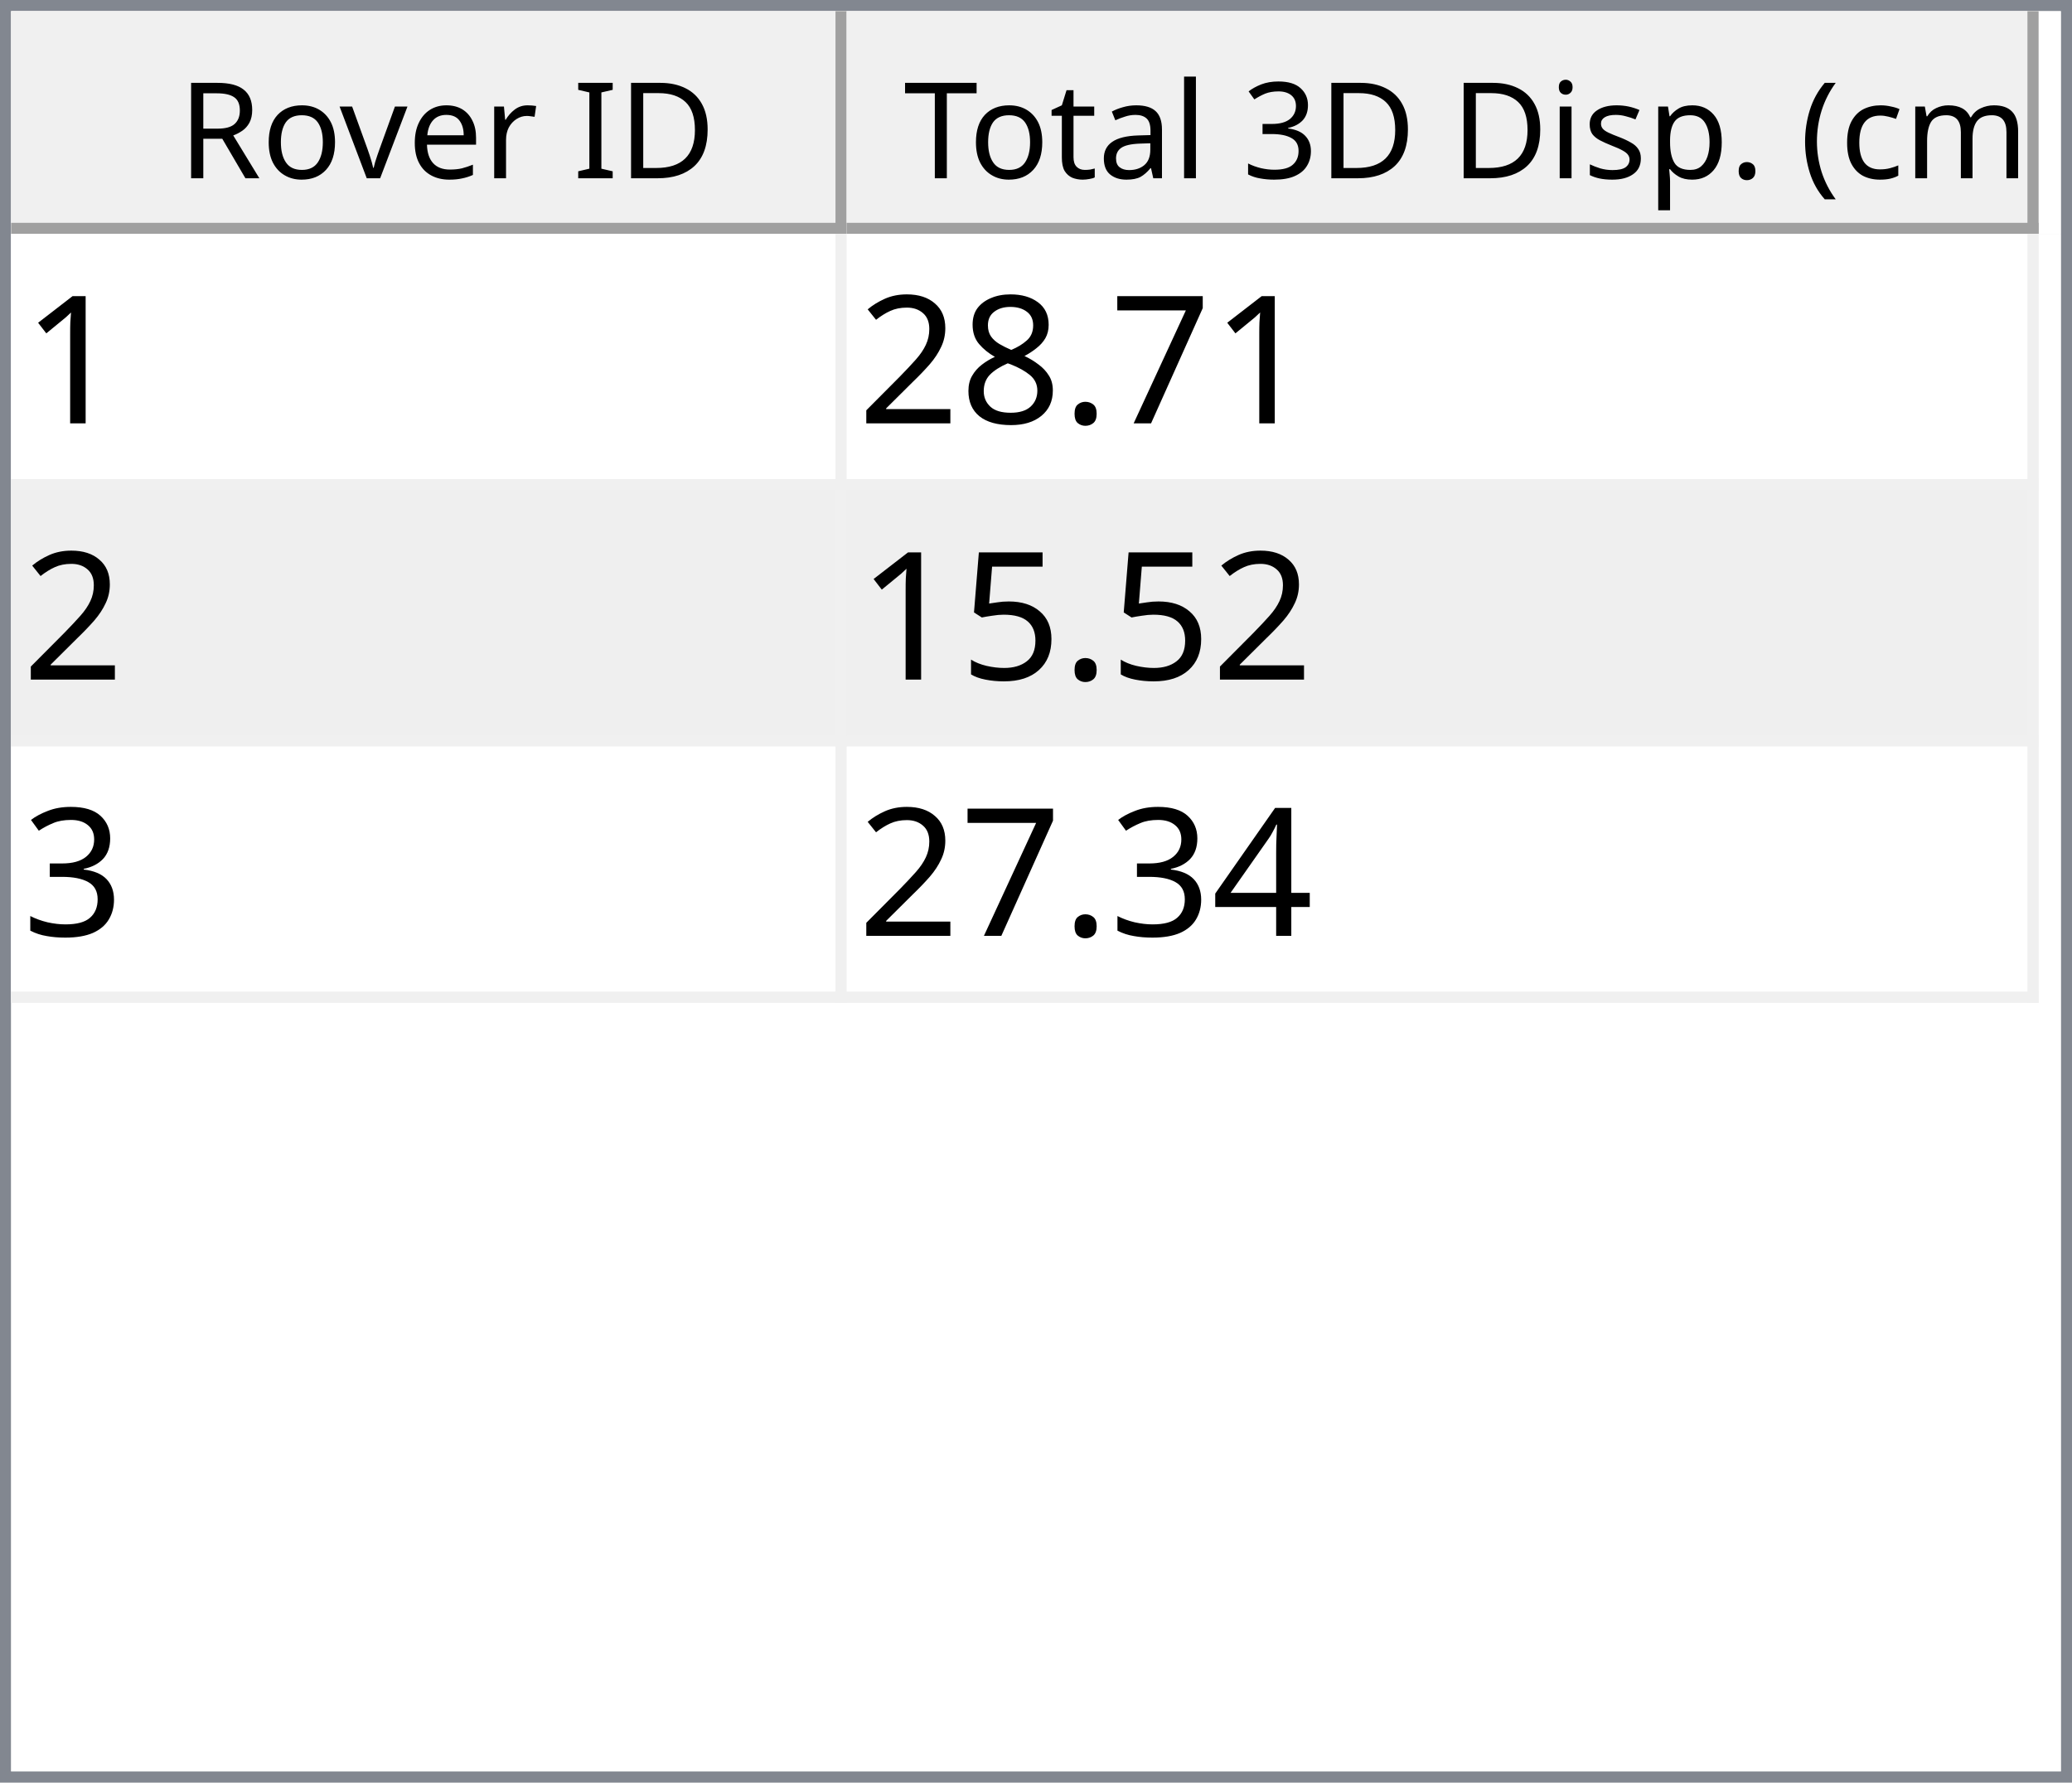
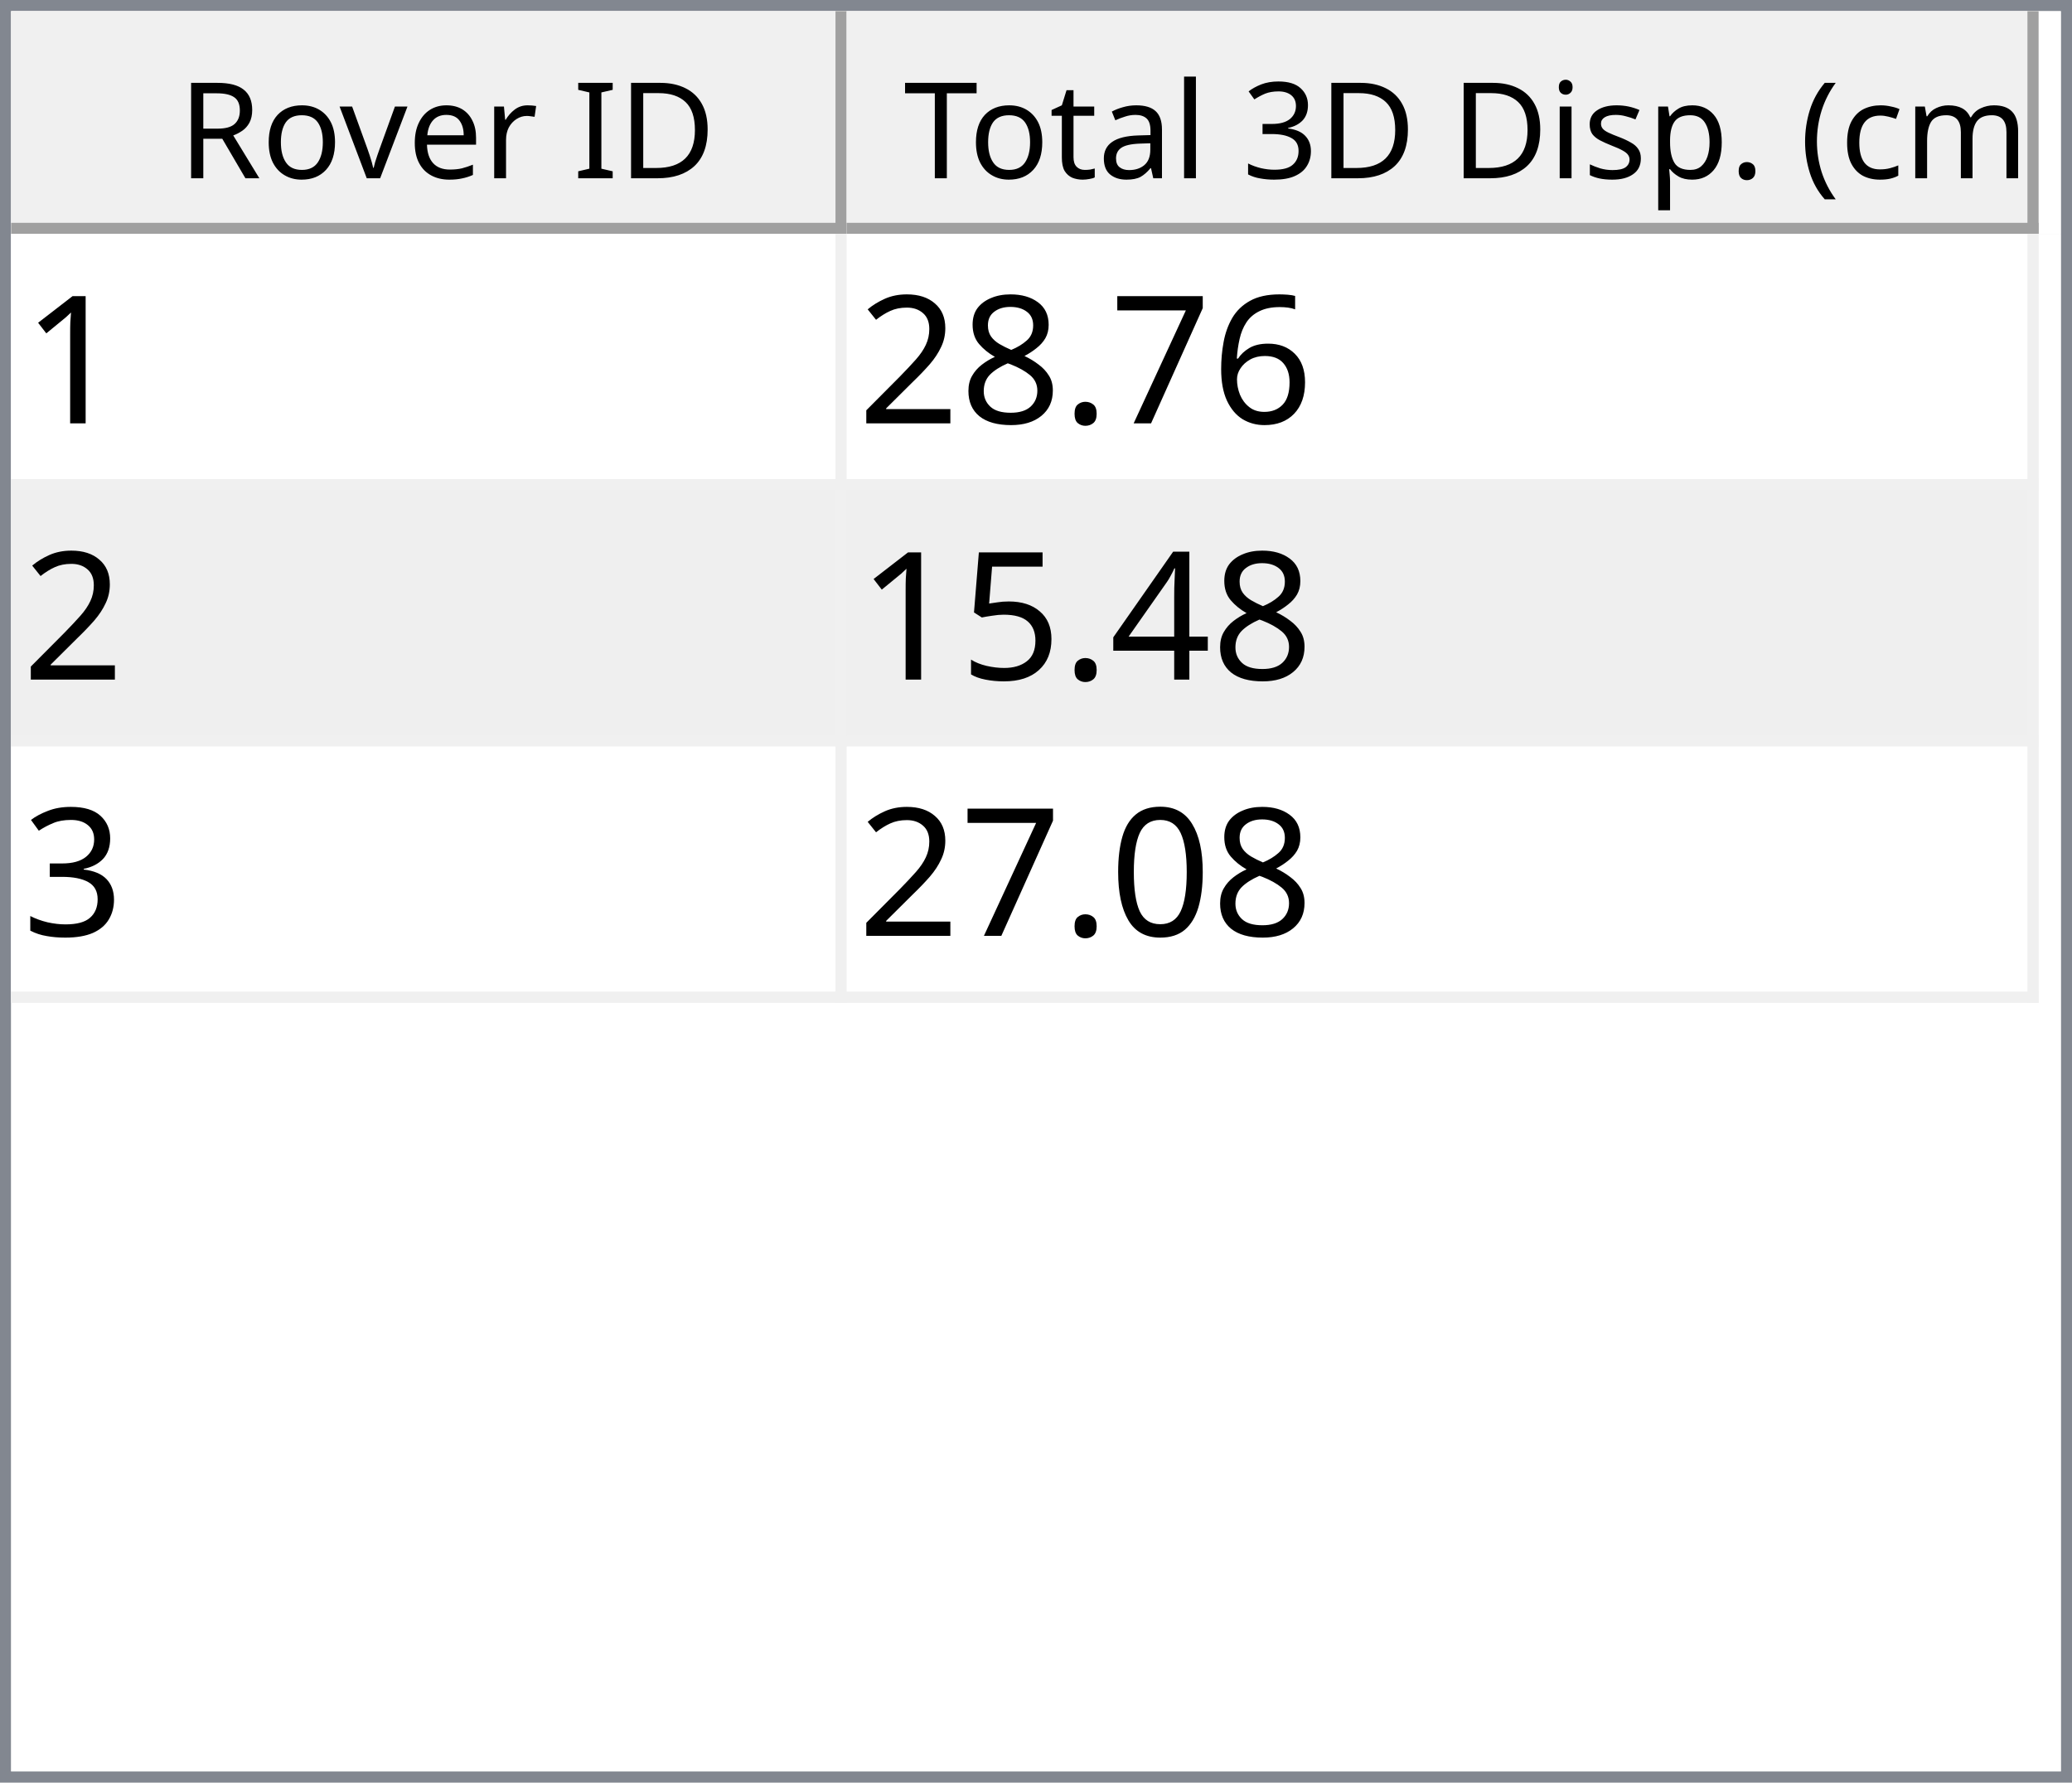
<svg xmlns="http://www.w3.org/2000/svg" style="fill-opacity:1; color-rendering:auto; color-interpolation:auto; text-rendering:auto; stroke:black; stroke-linecap:square; stroke-miterlimit:10; shape-rendering:auto; stroke-opacity:1; fill:black; stroke-dasharray:none; font-weight:normal; stroke-width:1; font-family:'Dialog'; font-style:normal; stroke-linejoin:miter; font-size:12px; stroke-dashoffset:0; image-rendering:auto;" width="186" height="160">
  <defs id="genericDefs" />
  <g>
    <defs id="defs1">
      <clipPath clipPathUnits="userSpaceOnUse" id="clipPath1">
        <path d="M0 0 L186 0 L186 160 L0 160 L0 0 Z" />
      </clipPath>
      <clipPath clipPathUnits="userSpaceOnUse" id="clipPath2">
        <path d="M0 0 L0 160 L186 160 L186 0 Z" />
      </clipPath>
      <clipPath clipPathUnits="userSpaceOnUse" id="clipPath3">
        <path d="M0 0 L0 20 L184 20 L184 0 Z" />
      </clipPath>
      <clipPath clipPathUnits="userSpaceOnUse" id="clipPath4">
        <path d="M0 0 L0 20 L75 20 L75 0 Z" />
      </clipPath>
      <clipPath clipPathUnits="userSpaceOnUse" id="clipPath5">
        <path d="M1 1 L1 19 L74 19 L74 1 Z" />
      </clipPath>
      <clipPath clipPathUnits="userSpaceOnUse" id="clipPath6">
        <path d="M0 0 L0 18 L73 18 L73 0 Z" />
      </clipPath>
      <clipPath clipPathUnits="userSpaceOnUse" id="clipPath7">
        <path d="M-0.5 -0.5 L-0.5 19.5 L74.5 19.5 L74.5 -0.5 Z" />
      </clipPath>
      <clipPath clipPathUnits="userSpaceOnUse" id="clipPath8">
        <path d="M0 0 L0 20 L107 20 L107 0 Z" />
      </clipPath>
      <clipPath clipPathUnits="userSpaceOnUse" id="clipPath9">
        <path d="M1 1 L1 19 L106 19 L106 1 Z" />
      </clipPath>
      <clipPath clipPathUnits="userSpaceOnUse" id="clipPath10">
        <path d="M0 0 L0 18 L105 18 L105 0 Z" />
      </clipPath>
      <clipPath clipPathUnits="userSpaceOnUse" id="clipPath11">
        <path d="M-0.5 -0.5 L-0.5 19.5 L106.5 19.5 L106.5 -0.5 Z" />
      </clipPath>
      <clipPath clipPathUnits="userSpaceOnUse" id="clipPath12">
        <path d="M0 0 L0 138 L184 138 L184 0 Z" />
      </clipPath>
      <clipPath clipPathUnits="userSpaceOnUse" id="clipPath13">
        <path d="M0 0 L0 69 L182 69 L182 0 Z" />
      </clipPath>
      <clipPath clipPathUnits="userSpaceOnUse" id="clipPath14">
        <path d="M-0.5 -0.5 L-0.5 68.5 L181.5 68.5 L181.5 -0.5 Z" />
      </clipPath>
      <clipPath clipPathUnits="userSpaceOnUse" id="clipPath15">
        <path d="M0 0 L0 22 L74 22 L74 0 Z" />
      </clipPath>
      <clipPath clipPathUnits="userSpaceOnUse" id="clipPath16">
        <path d="M0 0 L0 22 L106 22 L106 0 Z" />
      </clipPath>
      <font horiz-adv-x="64.551" id="font1">
        <font-face ascent="107.91" descent="25.098" units-per-em="100" style="font-style:normal; font-family:Segoe UI; font-weight:normal;" />
        <missing-glyph horiz-adv-x="64.551" d="M8.109 0 L8.109 68.266 L56.453 68.266 L56.453 0 L8.109 0 ZM15.328 7.234 L49.219 7.234 L49.219 61.031 L15.328 61.031 L15.328 7.234 Z" />
        <glyph unicode="D" horiz-adv-x="70.117" d="M9.188 0 L9.188 70.016 L28.516 70.016 Q65.531 70.016 65.531 35.891 Q65.531 19.672 55.25 9.836 Q44.969 0 27.734 0 L9.188 0 ZM17.391 62.594 L17.391 7.422 L27.828 7.422 Q41.609 7.422 49.273 14.797 Q56.938 22.172 56.938 35.688 Q56.938 62.594 28.328 62.594 L17.391 62.594 Z" />
        <glyph unicode="I" horiz-adv-x="26.611" d="M17.391 0 L9.188 0 L9.188 70.016 L17.391 70.016 L17.391 0 Z" />
        <glyph unicode=" " horiz-adv-x="27.393" d="" />
        <glyph unicode="r" horiz-adv-x="34.766" d="M34.188 41.891 Q32.078 43.5 28.125 43.5 Q23 43.5 19.555 38.672 Q16.109 33.844 16.109 25.484 L16.109 0 L8.109 0 L8.109 50 L16.109 50 L16.109 39.703 L16.312 39.703 Q18.016 44.969 21.531 47.922 Q25.047 50.875 29.391 50.875 Q32.516 50.875 34.188 50.203 L34.188 41.891 Z" />
        <glyph unicode="e" horiz-adv-x="52.295" d="M48.297 23 L12.984 23 Q13.188 14.656 17.484 10.109 Q21.781 5.562 29.297 5.562 Q37.75 5.562 44.828 11.141 L44.828 3.609 Q38.234 -1.172 27.391 -1.172 Q16.797 -1.172 10.742 5.641 Q4.688 12.453 4.688 24.812 Q4.688 36.469 11.305 43.82 Q17.922 51.172 27.734 51.172 Q37.547 51.172 42.922 44.828 Q48.297 38.484 48.297 27.203 L48.297 23 ZM40.094 29.781 Q40.047 36.719 36.75 40.578 Q33.453 44.438 27.594 44.438 Q21.922 44.438 17.969 40.383 Q14.016 36.328 13.094 29.781 L40.094 29.781 Z" />
        <glyph unicode="v" horiz-adv-x="47.9" d="M47.406 50 L27.484 0 L19.625 0 L0.688 50 L9.469 50 L22.172 13.672 Q23.578 9.672 23.922 6.688 L24.125 6.688 Q24.609 10.453 25.688 13.484 L38.969 50 L47.406 50 Z" />
        <glyph unicode="o" horiz-adv-x="58.594" d="M29 -1.172 Q17.922 -1.172 11.305 5.836 Q4.688 12.844 4.688 24.422 Q4.688 37.016 11.57 44.094 Q18.453 51.172 30.172 51.172 Q41.359 51.172 47.633 44.289 Q53.906 37.406 53.906 25.203 Q53.906 13.234 47.141 6.031 Q40.375 -1.172 29 -1.172 ZM29.594 44.438 Q21.875 44.438 17.383 39.188 Q12.891 33.938 12.891 24.703 Q12.891 15.828 17.43 10.695 Q21.969 5.562 29.594 5.562 Q37.359 5.562 41.531 10.594 Q45.703 15.625 45.703 24.906 Q45.703 34.281 41.531 39.359 Q37.359 44.438 29.594 44.438 Z" />
        <glyph unicode="R" horiz-adv-x="59.814" d="M59.375 0 L49.609 0 L37.891 19.625 Q36.281 22.359 34.766 24.289 Q33.25 26.219 31.664 27.438 Q30.078 28.656 28.25 29.219 Q26.422 29.781 24.125 29.781 L17.391 29.781 L17.391 0 L9.188 0 L9.188 70.016 L30.078 70.016 Q34.672 70.016 38.555 68.867 Q42.438 67.719 45.289 65.375 Q48.141 63.031 49.758 59.547 Q51.375 56.062 51.375 51.375 Q51.375 47.703 50.273 44.656 Q49.172 41.609 47.148 39.211 Q45.125 36.812 42.266 35.133 Q39.406 33.453 35.844 32.516 L35.844 32.328 Q37.594 31.547 38.891 30.547 Q40.188 29.547 41.359 28.18 Q42.531 26.812 43.68 25.078 Q44.828 23.344 46.234 21.047 L59.375 0 ZM17.391 62.594 L17.391 37.203 L28.516 37.203 Q31.594 37.203 34.203 38.133 Q36.812 39.062 38.719 40.797 Q40.625 42.531 41.703 45.047 Q42.781 47.562 42.781 50.688 Q42.781 56.297 39.141 59.445 Q35.5 62.594 28.609 62.594 L17.391 62.594 Z" />
        <glyph unicode=")" horiz-adv-x="30.176" d="M8.297 -15.922 L1.172 -15.922 Q16.406 2.344 16.406 26.812 Q16.406 51.469 1.078 70.016 L8.297 70.016 Q23.531 52.156 23.531 26.703 Q23.531 1.375 8.297 -15.922 Z" />
        <glyph unicode="m" horiz-adv-x="86.133" d="M79.109 0 L71.094 0 L71.094 28.719 Q71.094 37.016 68.531 40.727 Q65.969 44.438 59.906 44.438 Q54.781 44.438 51.195 39.75 Q47.609 35.062 47.609 28.516 L47.609 0 L39.594 0 L39.594 29.688 Q39.594 44.438 28.219 44.438 Q22.953 44.438 19.531 40.016 Q16.109 35.594 16.109 28.516 L16.109 0 L8.109 0 L8.109 50 L16.109 50 L16.109 42.094 L16.312 42.094 Q21.625 51.172 31.844 51.172 Q36.969 51.172 40.773 48.312 Q44.578 45.453 46 40.828 Q51.562 51.172 62.594 51.172 Q79.109 51.172 79.109 30.812 L79.109 0 Z" />
        <glyph unicode="c" horiz-adv-x="46.191" d="M42.188 2.297 Q36.422 -1.172 28.516 -1.172 Q17.828 -1.172 11.258 5.789 Q4.688 12.75 4.688 23.828 Q4.688 36.188 11.766 43.68 Q18.844 51.172 30.672 51.172 Q37.25 51.172 42.281 48.734 L42.281 40.531 Q36.719 44.438 30.375 44.438 Q22.703 44.438 17.797 38.945 Q12.891 33.453 12.891 24.516 Q12.891 15.719 17.508 10.641 Q22.125 5.562 29.891 5.562 Q36.422 5.562 42.188 9.906 L42.188 2.297 Z" />
        <glyph unicode="(" horiz-adv-x="30.176" d="M29.109 -15.922 L21.969 -15.922 Q6.844 1.375 6.844 26.703 Q6.844 52.156 21.969 70.016 L29.203 70.016 Q13.875 51.469 13.875 26.812 Q13.875 2.344 29.109 -15.922 Z" />
        <glyph unicode="." horiz-adv-x="21.68" d="M10.891 -1.078 Q8.641 -1.078 7.055 0.539 Q5.469 2.156 5.469 4.391 Q5.469 6.641 7.055 8.273 Q8.641 9.906 10.891 9.906 Q13.188 9.906 14.797 8.273 Q16.406 6.641 16.406 4.391 Q16.406 2.156 14.797 0.539 Q13.188 -1.078 10.891 -1.078 Z" />
        <glyph unicode="p" horiz-adv-x="58.789" d="M16.312 7.234 L16.109 7.234 L16.109 -23 L8.109 -23 L8.109 50 L16.109 50 L16.109 41.219 L16.312 41.219 Q22.219 51.172 33.594 51.172 Q43.266 51.172 48.688 44.461 Q54.109 37.75 54.109 26.469 Q54.109 13.922 48 6.375 Q41.891 -1.172 31.297 -1.172 Q21.578 -1.172 16.312 7.234 ZM16.109 27.391 L16.109 20.406 Q16.109 14.203 20.141 9.883 Q24.172 5.562 30.375 5.562 Q37.641 5.562 41.773 11.133 Q45.906 16.703 45.906 26.609 Q45.906 34.969 42.047 39.703 Q38.188 44.438 31.594 44.438 Q24.609 44.438 20.359 39.578 Q16.109 34.719 16.109 27.391 Z" />
        <glyph unicode="s" horiz-adv-x="42.432" d="M5.078 1.812 L5.078 10.406 Q11.625 5.562 19.484 5.562 Q30.031 5.562 30.031 12.594 Q30.031 14.594 29.125 15.992 Q28.219 17.391 26.68 18.461 Q25.141 19.531 23.07 20.383 Q21 21.234 18.609 22.172 Q15.281 23.484 12.766 24.828 Q10.25 26.172 8.57 27.859 Q6.891 29.547 6.031 31.695 Q5.172 33.844 5.172 36.719 Q5.172 40.234 6.789 42.945 Q8.406 45.656 11.086 47.484 Q13.766 49.312 17.211 50.242 Q20.656 51.172 24.312 51.172 Q30.812 51.172 35.938 48.922 L35.938 40.828 Q30.422 44.438 23.25 44.438 Q21 44.438 19.195 43.922 Q17.391 43.406 16.094 42.477 Q14.797 41.547 14.086 40.258 Q13.375 38.969 13.375 37.406 Q13.375 35.453 14.086 34.133 Q14.797 32.812 16.164 31.789 Q17.531 30.766 19.484 29.938 Q21.438 29.109 23.922 28.125 Q27.25 26.859 29.883 25.516 Q32.516 24.172 34.375 22.484 Q36.234 20.797 37.234 18.602 Q38.234 16.406 38.234 13.375 Q38.234 9.672 36.602 6.938 Q34.969 4.203 32.234 2.398 Q29.5 0.594 25.93 -0.289 Q22.359 -1.172 18.453 -1.172 Q10.75 -1.172 5.078 1.812 Z" />
        <glyph unicode="i" horiz-adv-x="24.219" d="M12.203 62.703 Q10.062 62.703 8.547 64.164 Q7.031 65.625 7.031 67.875 Q7.031 70.125 8.547 71.609 Q10.062 73.094 12.203 73.094 Q14.406 73.094 15.945 71.609 Q17.484 70.125 17.484 67.875 Q17.484 65.719 15.945 64.211 Q14.406 62.703 12.203 62.703 ZM16.109 0 L8.109 0 L8.109 50 L16.109 50 L16.109 0 Z" />
        <glyph unicode="3" horiz-adv-x="53.906" d="M46.531 19.828 Q46.531 15.094 44.75 11.211 Q42.969 7.328 39.719 4.57 Q36.469 1.812 31.93 0.297 Q27.391 -1.219 21.922 -1.219 Q11.922 -1.219 6 2.594 L6 11.188 Q13.094 5.609 22.219 5.609 Q25.875 5.609 28.828 6.539 Q31.781 7.469 33.906 9.227 Q36.031 10.984 37.18 13.477 Q38.328 15.969 38.328 19.094 Q38.328 32.812 18.797 32.812 L12.984 32.812 L12.984 39.594 L18.5 39.594 Q35.797 39.594 35.797 52.484 Q35.797 64.406 22.609 64.406 Q15.188 64.406 8.688 59.422 L8.688 67.188 Q15.375 71.188 24.609 71.188 Q29 71.188 32.57 69.969 Q36.141 68.75 38.68 66.555 Q41.219 64.359 42.609 61.281 Q44 58.203 44 54.5 Q44 40.672 30.031 36.719 L30.031 36.531 Q33.594 36.141 36.625 34.797 Q39.656 33.453 41.852 31.305 Q44.047 29.156 45.289 26.25 Q46.531 23.344 46.531 19.828 Z" />
        <glyph unicode="l" horiz-adv-x="24.219" d="M16.109 0 L8.109 0 L8.109 74.031 L16.109 74.031 L16.109 0 Z" />
        <glyph unicode="a" horiz-adv-x="50.879" d="M43.891 0 L35.891 0 L35.891 7.812 L35.688 7.812 Q30.469 -1.172 20.312 -1.172 Q12.844 -1.172 8.617 2.781 Q4.391 6.734 4.391 13.281 Q4.391 27.297 20.906 29.594 L35.891 31.688 Q35.891 44.438 25.594 44.438 Q16.547 44.438 9.281 38.281 L9.281 46.484 Q16.656 51.172 26.266 51.172 Q43.891 51.172 43.891 32.516 L43.891 0 ZM35.891 25.297 L23.828 23.641 Q18.266 22.859 15.43 20.875 Q12.594 18.891 12.594 13.875 Q12.594 10.203 15.211 7.883 Q17.828 5.562 22.172 5.562 Q28.125 5.562 32.008 9.742 Q35.891 13.922 35.891 20.312 L35.891 25.297 Z" />
        <glyph unicode="t" horiz-adv-x="33.887" d="M31.297 0.484 Q28.469 -1.078 23.828 -1.078 Q10.688 -1.078 10.688 13.578 L10.688 43.172 L2.094 43.172 L2.094 50 L10.688 50 L10.688 62.203 L18.703 64.797 L18.703 50 L31.297 50 L31.297 43.172 L18.703 43.172 L18.703 14.984 Q18.703 9.969 20.414 7.82 Q22.125 5.672 26.078 5.672 Q29.109 5.672 31.297 7.328 L31.297 0.484 Z" />
        <glyph unicode="T" horiz-adv-x="52.393" d="M50.594 62.594 L30.375 62.594 L30.375 0 L22.172 0 L22.172 62.594 L2 62.594 L2 70.016 L50.594 70.016 L50.594 62.594 Z" />
      </font>
      <font horiz-adv-x="75.0" id="font2">
        <font-face ascent="100.537" descent="21.973" units-per-em="100" style="font-style:normal; font-family:sans-serif; font-weight:normal;" />
        <missing-glyph horiz-adv-x="75.0" d="M12.5 0 L12.5 62.5 L62.5 62.5 L62.5 0 L12.5 0 ZM14.062 1.562 L60.938 1.562 L60.938 60.938 L14.062 60.938 L14.062 1.562 Z" />
        <glyph unicode="1" horiz-adv-x="55.615" d="M37.25 0 L28.469 0 L28.469 56 Q25.297 52.984 20.141 49.953 Q14.984 46.922 10.891 45.406 L10.891 53.906 Q18.266 57.375 23.781 62.305 Q29.297 67.234 31.594 71.875 L37.25 71.875 L37.25 0 Z" />
+         <glyph unicode="6" horiz-adv-x="55.615" d="M49.75 54.047 L41.016 53.375 Q39.844 58.547 37.703 60.891 Q34.125 64.656 28.906 64.656 Q24.703 64.656 21.531 62.312 Q17.391 59.281 14.992 53.469 Q12.594 47.656 12.5 36.922 Q15.672 41.75 20.266 44.094 Q24.859 46.438 29.891 46.438 Q38.672 46.438 44.852 39.969 Q51.031 33.5 51.031 23.25 Q51.031 16.5 48.125 10.719 Q45.219 4.938 40.141 1.859 Q35.062 -1.219 28.609 -1.219 Q17.625 -1.219 10.695 6.859 Q3.766 14.938 3.766 33.5 Q3.766 54.25 11.422 63.672 Q18.109 71.875 29.438 71.875 Q37.891 71.875 43.289 67.141 Q48.688 62.406 49.75 54.047 ZM13.875 23.188 Q13.875 18.656 15.797 14.508 Q17.719 10.359 21.188 8.18 Q24.656 6 28.469 6 Q34.031 6 38.039 10.492 Q42.047 14.984 42.047 22.703 Q42.047 30.125 38.086 34.398 Q34.125 38.672 28.125 38.672 Q22.172 38.672 18.023 34.398 Q13.875 30.125 13.875 23.188 Z" />
        <glyph unicode="7" horiz-adv-x="55.615" d="M4.734 62.203 L4.734 70.656 L51.078 70.656 L51.078 63.812 Q44.234 56.547 37.523 44.484 Q30.812 32.422 27.156 19.672 Q24.516 10.688 23.781 0 L14.75 0 Q14.891 8.453 18.062 20.414 Q21.234 32.375 27.172 43.484 Q33.109 54.594 39.797 62.203 L4.734 62.203 Z" />
        <glyph unicode="." horiz-adv-x="27.783" d="M9.078 0 L9.078 10.016 L19.094 10.016 L19.094 0 L9.078 0 Z" />
        <glyph unicode="8" horiz-adv-x="55.615" d="M17.672 38.812 Q12.203 40.828 9.57 44.539 Q6.938 48.25 6.938 53.422 Q6.938 61.234 12.555 66.555 Q18.172 71.875 27.484 71.875 Q36.859 71.875 42.578 66.43 Q48.297 60.984 48.297 53.172 Q48.297 48.188 45.68 44.508 Q43.062 40.828 37.75 38.812 Q44.344 36.672 47.781 31.883 Q51.219 27.094 51.219 20.453 Q51.219 11.281 44.727 5.031 Q38.234 -1.219 27.641 -1.219 Q17.047 -1.219 10.547 5.055 Q4.047 11.328 4.047 20.703 Q4.047 27.688 7.594 32.398 Q11.141 37.109 17.672 38.812 ZM15.922 53.719 Q15.922 48.641 19.195 45.414 Q22.469 42.188 27.688 42.188 Q32.766 42.188 36.016 45.383 Q39.266 48.578 39.266 53.219 Q39.266 58.062 35.914 61.359 Q32.562 64.656 27.594 64.656 Q22.562 64.656 19.242 61.43 Q15.922 58.203 15.922 53.719 ZM13.094 20.656 Q13.094 16.891 14.875 13.375 Q16.656 9.859 20.172 7.93 Q23.688 6 27.734 6 Q34.031 6 38.133 10.055 Q42.234 14.109 42.234 20.359 Q42.234 26.703 38.016 30.859 Q33.797 35.016 27.438 35.016 Q21.234 35.016 17.164 30.914 Q13.094 26.812 13.094 20.656 Z" />
        <glyph unicode="2" horiz-adv-x="55.615" d="M50.344 8.453 L50.344 0 L3.031 0 Q2.938 3.172 4.047 6.109 Q5.859 10.938 9.836 15.625 Q13.812 20.312 21.344 26.469 Q33.016 36.031 37.117 41.625 Q41.219 47.219 41.219 52.203 Q41.219 57.422 37.477 61.008 Q33.734 64.594 27.734 64.594 Q21.391 64.594 17.578 60.789 Q13.766 56.984 13.719 50.25 L4.688 51.172 Q5.609 61.281 11.664 66.578 Q17.719 71.875 27.938 71.875 Q38.234 71.875 44.242 66.164 Q50.25 60.453 50.25 52 Q50.25 47.703 48.492 43.555 Q46.734 39.406 42.656 34.812 Q38.578 30.219 29.109 22.219 Q21.188 15.578 18.945 13.211 Q16.703 10.844 15.234 8.453 L50.344 8.453 Z" />
+         <glyph unicode="4" horiz-adv-x="55.615" d="M32.328 0 L32.328 17.141 L1.266 17.141 L1.266 25.203 L33.938 71.578 L41.109 71.578 L41.109 25.203 L50.781 25.203 L50.781 17.141 L41.109 17.141 L41.109 0 L32.328 0 ZM32.328 25.203 L32.328 57.469 L9.906 25.203 L32.328 25.203 Z" />
        <glyph unicode="5" horiz-adv-x="55.615" d="M4.156 18.75 L13.375 19.531 Q14.406 12.797 18.141 9.398 Q21.875 6 27.156 6 Q33.5 6 37.891 10.789 Q42.281 15.578 42.281 23.484 Q42.281 31 38.062 35.352 Q33.844 39.703 27 39.703 Q22.75 39.703 19.336 37.773 Q15.922 35.844 13.969 32.766 L5.719 33.844 L12.641 70.609 L48.25 70.609 L48.25 62.203 L19.672 62.203 L15.828 42.969 Q22.266 47.469 29.344 47.469 Q38.719 47.469 45.164 40.969 Q51.609 34.469 51.609 24.266 Q51.609 14.547 45.953 7.469 Q39.062 -1.219 27.156 -1.219 Q17.391 -1.219 11.211 4.25 Q5.031 9.719 4.156 18.75 Z" />
        <glyph unicode="3" horiz-adv-x="55.615" d="M4.203 18.891 L12.984 20.062 Q14.5 12.594 18.141 9.297 Q21.781 6 27 6 Q33.203 6 37.477 10.297 Q41.75 14.594 41.75 20.953 Q41.75 27 37.797 30.93 Q33.844 34.859 27.734 34.859 Q25.25 34.859 21.531 33.891 L22.516 41.609 Q23.391 41.5 23.922 41.5 Q29.547 41.5 34.039 44.43 Q38.531 47.359 38.531 53.469 Q38.531 58.297 35.258 61.477 Q31.984 64.656 26.812 64.656 Q21.688 64.656 18.266 61.43 Q14.844 58.203 13.875 51.766 L5.078 53.328 Q6.688 62.156 12.398 67.016 Q18.109 71.875 26.609 71.875 Q32.469 71.875 37.398 69.359 Q42.328 66.844 44.945 62.5 Q47.562 58.156 47.562 53.266 Q47.562 48.641 45.07 44.828 Q42.578 41.016 37.703 38.766 Q44.047 37.312 47.562 32.695 Q51.078 28.078 51.078 21.141 Q51.078 11.766 44.242 5.25 Q37.406 -1.266 26.953 -1.266 Q17.531 -1.266 11.305 4.352 Q5.078 9.969 4.203 18.891 Z" />
-         <glyph unicode="4" horiz-adv-x="55.615" d="M32.328 0 L32.328 17.141 L1.266 17.141 L1.266 25.203 L33.938 71.578 L41.109 71.578 L41.109 25.203 L50.781 25.203 L50.781 17.141 L41.109 17.141 L41.109 0 L32.328 0 ZM32.328 25.203 L32.328 57.469 L9.906 25.203 L32.328 25.203 Z" />
+         <glyph unicode="0" horiz-adv-x="55.615" d="M4.156 35.297 Q4.156 48 6.766 55.742 Q9.375 63.484 14.523 67.68 Q19.672 71.875 27.484 71.875 Q33.25 71.875 37.594 69.555 Q41.938 67.234 44.773 62.867 Q47.609 58.5 49.219 52.227 Q50.828 45.953 50.828 35.297 Q50.828 22.703 48.242 14.969 Q45.656 7.234 40.508 3.008 Q35.359 -1.219 27.484 -1.219 Q17.141 -1.219 11.234 6.203 Q4.156 15.141 4.156 35.297 ZM13.188 35.297 Q13.188 17.672 17.312 11.836 Q21.438 6 27.484 6 Q33.547 6 37.672 11.859 Q41.797 17.719 41.797 35.297 Q41.797 52.984 37.672 58.789 Q33.547 64.594 27.391 64.594 Q21.344 64.594 17.719 59.469 Q13.188 52.938 13.188 35.297 Z" />
      </font>
    </defs>
    <g style="fill:white; stroke:white;">
      <rect x="0" y="0" width="186" style="clip-path:url(#clipPath1); stroke:none;" height="160" />
    </g>
    <g style="fill:white; text-rendering:optimizeSpeed; color-rendering:optimizeSpeed; image-rendering:optimizeSpeed; shape-rendering:crispEdges; stroke:white; color-interpolation:sRGB;">
      <rect x="0" width="186" height="160" y="0" style="stroke:none;" />
      <path style="stroke:none;" d="M0 160 L186 160 L186 0 L0 0 Z" />
    </g>
    <g style="fill:rgb(240,240,240); font-family:'Segoe UI'; stroke:rgb(240,240,240);">
      <rect x="0" y="0" width="186" style="clip-path:url(#clipPath2); stroke:none;" height="160" />
    </g>
    <g style="fill:rgb(130,135,144); font-family:'Segoe UI'; stroke:rgb(130,135,144);">
      <path d="M0 0 L186 0 L186 160 L0 160 L0 0 ZM1 1 L185 1 L185 159 L1 159 L1 1 Z" style="fill-rule:evenodd; clip-path:url(#clipPath2); stroke:none;" />
    </g>
    <g style="fill:white; font-family:'Segoe UI'; stroke:white;" transform="translate(1,1)">
      <rect x="0" y="0" width="184" style="clip-path:url(#clipPath3); stroke:none;" height="20" />
    </g>
    <g style="fill:rgb(240,240,240); font-family:'Segoe UI'; stroke:rgb(240,240,240);" transform="translate(1,1)">
      <rect x="0" y="0" width="75" style="clip-path:url(#clipPath4); stroke:none;" height="20" />
    </g>
    <g style="font-family:'Segoe UI';" transform="translate(2,2)">
      <text x="14" xml:space="preserve" y="14" style="clip-path:url(#clipPath6); stroke:none;">Rover ID</text>
    </g>
    <g style="fill:rgb(160,160,160); font-family:'Segoe UI'; stroke:rgb(160,160,160); stroke-linejoin:bevel;" transform="translate(1.5,1.5)">
      <line x1="74" x2="74" y1="0" style="fill:none; clip-path:url(#clipPath7);" y2="19" />
    </g>
    <g style="fill:rgb(160,160,160); font-family:'Segoe UI'; stroke:rgb(160,160,160); stroke-linejoin:bevel;" transform="matrix(1,0,0,1,1,1) translate(0.5,0.5)">
      <line x1="0" x2="74" y1="19" style="fill:none; clip-path:url(#clipPath7);" y2="19" />
    </g>
    <g style="fill:rgb(240,240,240); font-family:'Segoe UI'; stroke:rgb(240,240,240);" transform="translate(76,1)">
      <rect x="0" y="0" width="107" style="clip-path:url(#clipPath8); stroke:none;" height="20" />
    </g>
    <g style="font-family:'Segoe UI';" transform="translate(77,2)">
      <text x="1" xml:space="preserve" y="14" style="clip-path:url(#clipPath10); stroke:none;"> Total 3D Disp. (cm)</text>
    </g>
    <g style="fill:rgb(160,160,160); font-family:'Segoe UI'; stroke:rgb(160,160,160); stroke-linejoin:bevel;" transform="translate(76.5,1.5)">
      <line x1="106" x2="106" y1="0" style="fill:none; clip-path:url(#clipPath11);" y2="19" />
    </g>
    <g style="fill:rgb(160,160,160); font-family:'Segoe UI'; stroke:rgb(160,160,160); stroke-linejoin:bevel;" transform="matrix(1,0,0,1,76,1) translate(0.5,0.5)">
      <line x1="0" x2="106" y1="19" style="fill:none; clip-path:url(#clipPath11);" y2="19" />
    </g>
    <g style="fill:white; font-family:'Segoe UI'; stroke:white;" transform="translate(1,21)">
      <rect x="0" y="0" width="184" style="clip-path:url(#clipPath12); stroke:none;" height="138" />
    </g>
    <g style="fill:rgb(240,240,240); font-size:16px; font-family:sans-serif; stroke:rgb(240,240,240);" transform="translate(1,21)">
      <rect x="0" y="0" width="182" style="clip-path:url(#clipPath13); stroke:none;" height="69" />
      <line transform="translate(0.5,0.5)" x1="0" x2="181" y1="22" style="clip-path:url(#clipPath14); fill:none; stroke-linejoin:bevel;" y2="22" />
    </g>
    <g transform="matrix(1,0,0,1,1,21) translate(0.5,0.5)" style="fill:rgb(240,240,240); font-size:16px; font-family:sans-serif; stroke:rgb(240,240,240); stroke-linejoin:bevel;">
      <line x1="0" x2="181" y1="45" style="fill:none; clip-path:url(#clipPath14);" y2="45" />
    </g>
    <g transform="matrix(1,0,0,1,1,21) translate(0.5,0.5)" style="fill:rgb(240,240,240); font-size:16px; font-family:sans-serif; stroke:rgb(240,240,240); stroke-linejoin:bevel;">
      <line x1="0" x2="181" y1="68" style="fill:none; clip-path:url(#clipPath14);" y2="68" />
    </g>
    <g transform="matrix(1,0,0,1,1,21) translate(0.5,0.5)" style="fill:rgb(240,240,240); font-size:16px; font-family:sans-serif; stroke:rgb(240,240,240); stroke-linejoin:bevel;">
      <line x1="74" x2="74" y1="0" style="fill:none; clip-path:url(#clipPath14);" y2="68" />
    </g>
    <g transform="matrix(1,0,0,1,1,21) translate(0.5,0.5)" style="fill:rgb(240,240,240); font-size:16px; font-family:sans-serif; stroke:rgb(240,240,240); stroke-linejoin:bevel;">
      <line x1="181" x2="181" y1="0" style="fill:none; clip-path:url(#clipPath14);" y2="68" />
    </g>
    <g style="fill:white; font-size:16px; font-family:sans-serif; stroke:white;" transform="matrix(1,0,0,1,1,21)">
      <rect x="0" y="0" width="74" style="clip-path:url(#clipPath15); stroke:none;" height="22" />
      <text x="1" y="17" style="fill:black; clip-path:url(#clipPath15); stroke:none;" xml:space="preserve">1</text>
    </g>
    <g style="fill:white; font-size:16px; font-family:sans-serif; stroke:white;" transform="matrix(1,0,0,1,1,21) translate(75,0)">
      <rect x="0" y="0" width="106" style="clip-path:url(#clipPath16); stroke:none;" height="22" />
-       <text x="1" y="17" style="fill:black; clip-path:url(#clipPath16); stroke:none;" xml:space="preserve">28.71</text>
+       <text x="1" y="17" style="fill:black; clip-path:url(#clipPath16); stroke:none;" xml:space="preserve">28.76</text>
    </g>
    <g style="fill:rgb(239,239,239); font-size:16px; font-family:sans-serif; stroke:rgb(239,239,239);" transform="matrix(1,0,0,1,1,21) translate(0,23)">
      <rect x="0" y="0" width="74" style="clip-path:url(#clipPath15); stroke:none;" height="22" />
      <text x="1" y="17" style="fill:black; clip-path:url(#clipPath15); stroke:none;" xml:space="preserve">2</text>
    </g>
    <g style="fill:rgb(239,239,239); font-size:16px; font-family:sans-serif; stroke:rgb(239,239,239);" transform="matrix(1,0,0,1,1,21) translate(75,23)">
      <rect x="0" y="0" width="106" style="clip-path:url(#clipPath16); stroke:none;" height="22" />
-       <text x="1" y="17" style="fill:black; clip-path:url(#clipPath16); stroke:none;" xml:space="preserve">15.52</text>
+       <text x="1" y="17" style="fill:black; clip-path:url(#clipPath16); stroke:none;" xml:space="preserve">15.48</text>
    </g>
    <g style="fill:white; font-size:16px; font-family:sans-serif; stroke:white;" transform="matrix(1,0,0,1,1,21) translate(0,46)">
      <rect x="0" y="0" width="74" style="clip-path:url(#clipPath15); stroke:none;" height="22" />
      <text x="1" y="17" style="fill:black; clip-path:url(#clipPath15); stroke:none;" xml:space="preserve">3</text>
    </g>
    <g style="fill:white; font-size:16px; font-family:sans-serif; stroke:white;" transform="matrix(1,0,0,1,1,21) translate(75,46)">
      <rect x="0" y="0" width="106" style="clip-path:url(#clipPath16); stroke:none;" height="22" />
-       <text x="1" y="17" style="fill:black; clip-path:url(#clipPath16); stroke:none;" xml:space="preserve">27.34</text>
+       <text x="1" y="17" style="fill:black; clip-path:url(#clipPath16); stroke:none;" xml:space="preserve">27.08</text>
    </g>
  </g>
</svg>
